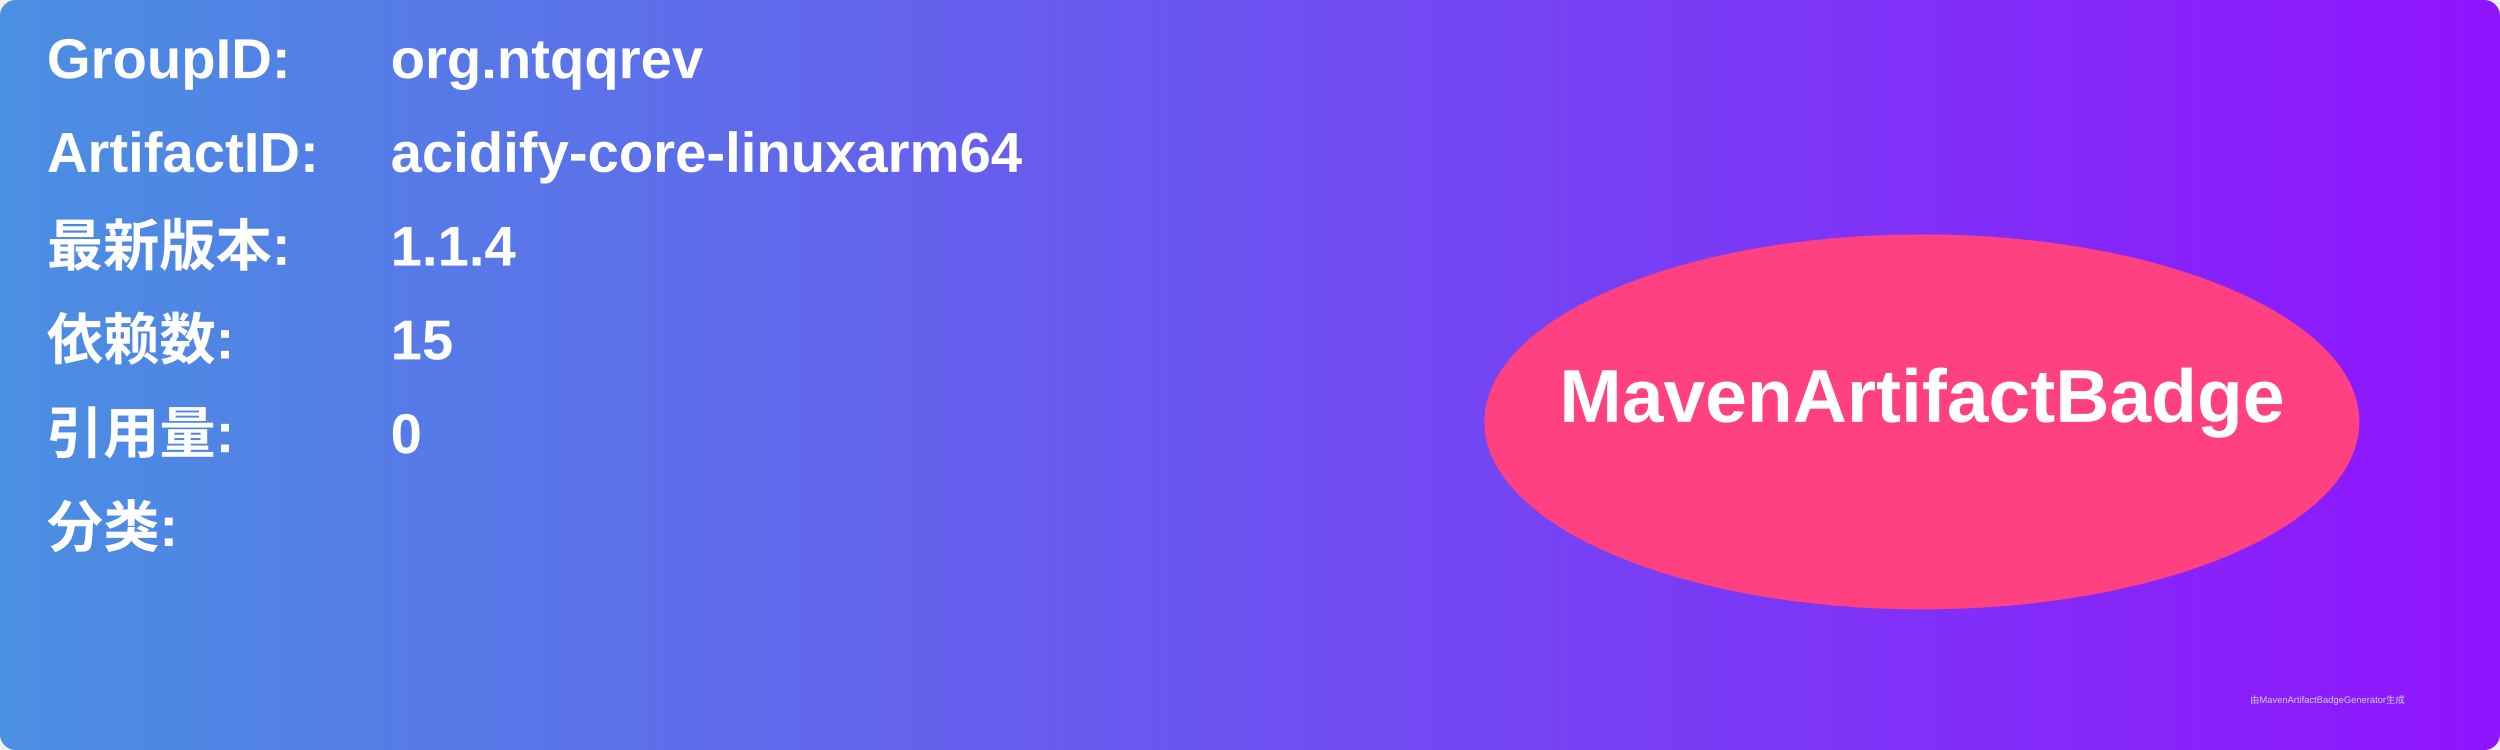
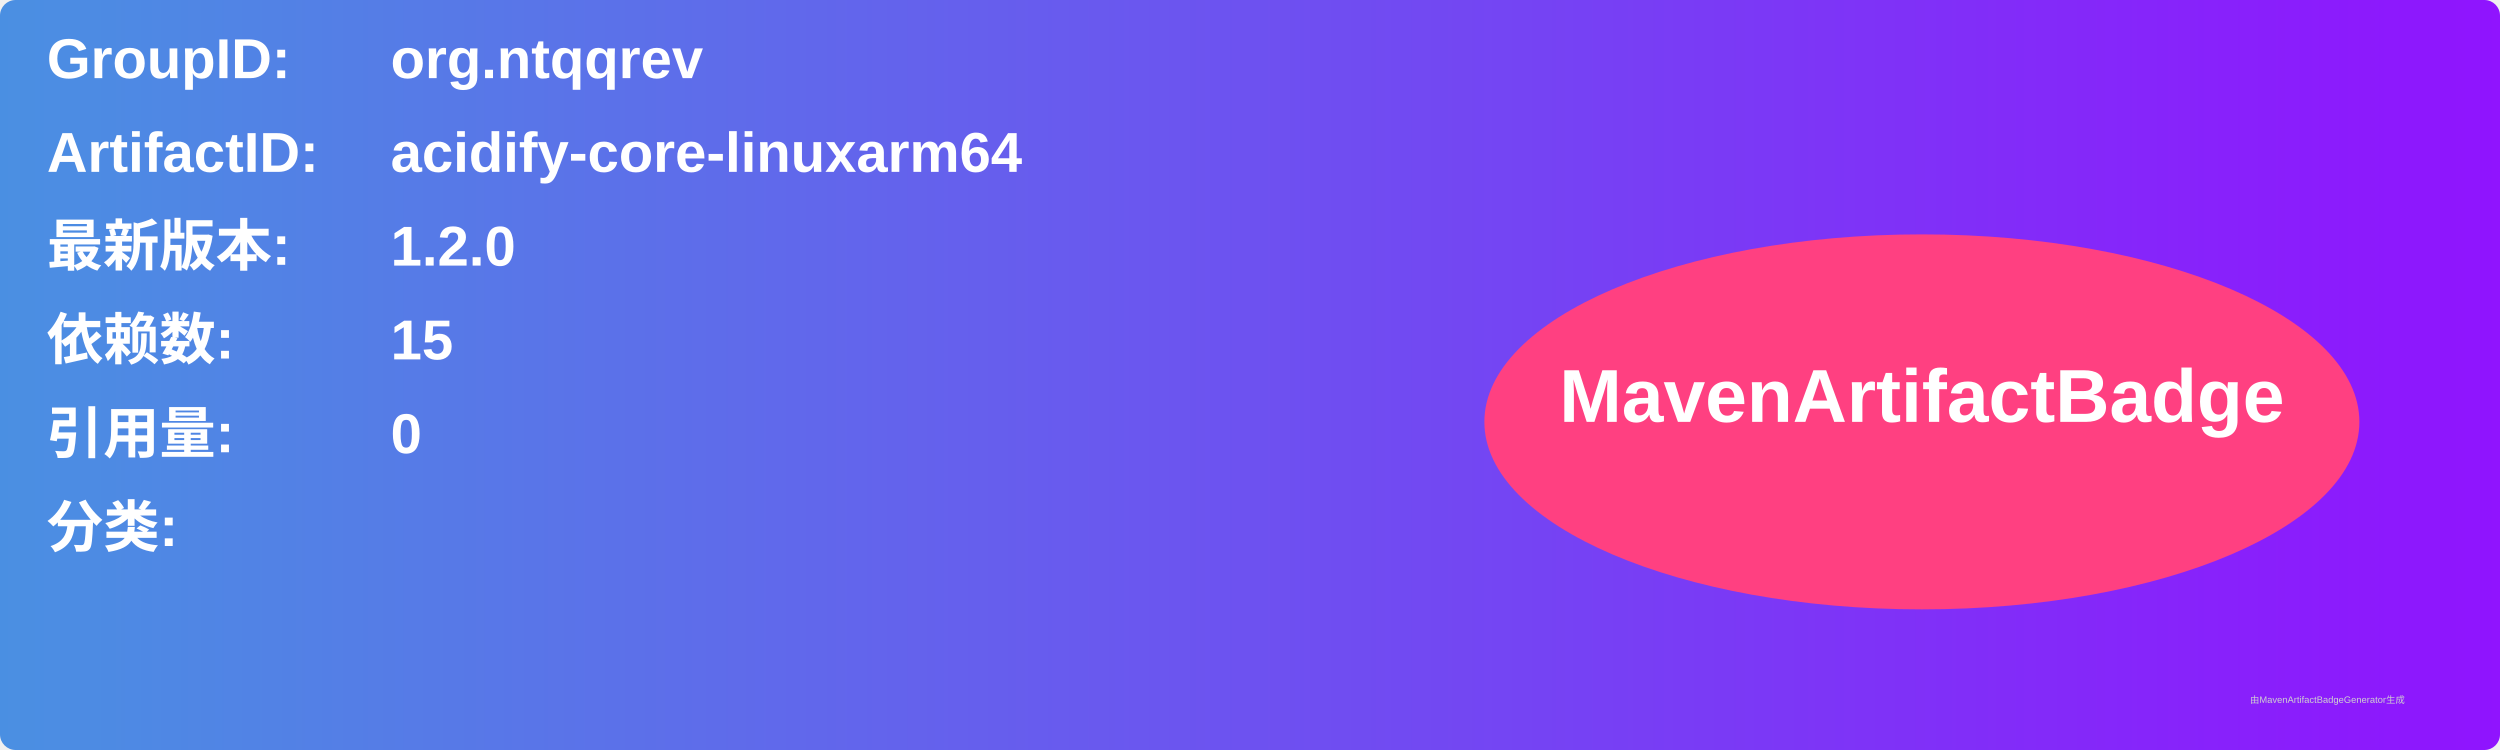
<svg xmlns="http://www.w3.org/2000/svg" width="800" height="240" viewBox="0 0 800 240">
  <linearGradient id="grad" x1="0%" y1="0%" x2="100%" y2="0%">
    <stop offset="0%" stop-color="#4a90e2" />
    <stop offset="100%" stop-color="#9013fe" />
  </linearGradient>
  <rect width="100%" height="100%" rx="5" ry="5" fill="url(#grad)" />
  <g transform="translate(15, 15)">
    <text x="0" y="10" font-family="Arial" font-size="18" fill="white" font-weight="bold" width="260">GroupID:</text>
    <text x="110" y="10" font-family="Arial" font-size="18" fill="white" font-weight="bold" width="460">org.ntqqrev</text>
    <text x="0" y="40" font-family="Arial" font-size="18" fill="white" font-weight="bold" width="260">ArtifactID:</text>
    <text x="110" y="40" font-family="Arial" font-size="18" fill="white" font-weight="bold" width="460">acidify-core-linuxarm64</text>
    <text x="0" y="70" font-family="Arial" font-size="18" fill="white" font-weight="bold">最新版本:</text>
    <text x="110" y="70" font-family="Arial" font-size="18" fill="white" font-weight="bold">
-       <tspan font-weight="bold">1.1.4</tspan>
+       <tspan font-weight="bold">1.2.0</tspan>
    </text>
    <text x="0" y="100" font-family="Arial" font-size="18" fill="white" font-weight="bold">依赖数: </text>
    <text x="110" y="100" font-family="Arial" font-size="18" fill="white">
      <tspan font-weight="bold">15</tspan>
    </text>
    <text x="0" y="130" font-family="Arial" font-size="18" fill="white" font-weight="bold">引用量: </text>
    <text x="110" y="130" font-family="Arial" font-size="18" fill="white">
      <tspan font-weight="bold">0</tspan>
    </text>
    <text x="0" y="160" font-family="Arial" font-size="18" fill="white" font-weight="bold">分类:</text>
    <text x="10" y="190" font-family="Arial" font-size="10" fill="white">
      <tspan font-weight="bold" />
    </text>
    <ellipse cx="600" cy="120" rx="140" ry="60" fill="#ff4081" />
    <text x="600" y="120" text-anchor="middle" font-family="Arial" font-size="24" fill="white" font-weight="bold">MavenArtifactBadge</text>
  </g>
  <text x="720" y="225" font-family="Arial" font-size="3" fill="#d0d0d0">由MavenArtifactBadgeGenerator生成</text>
</svg>
